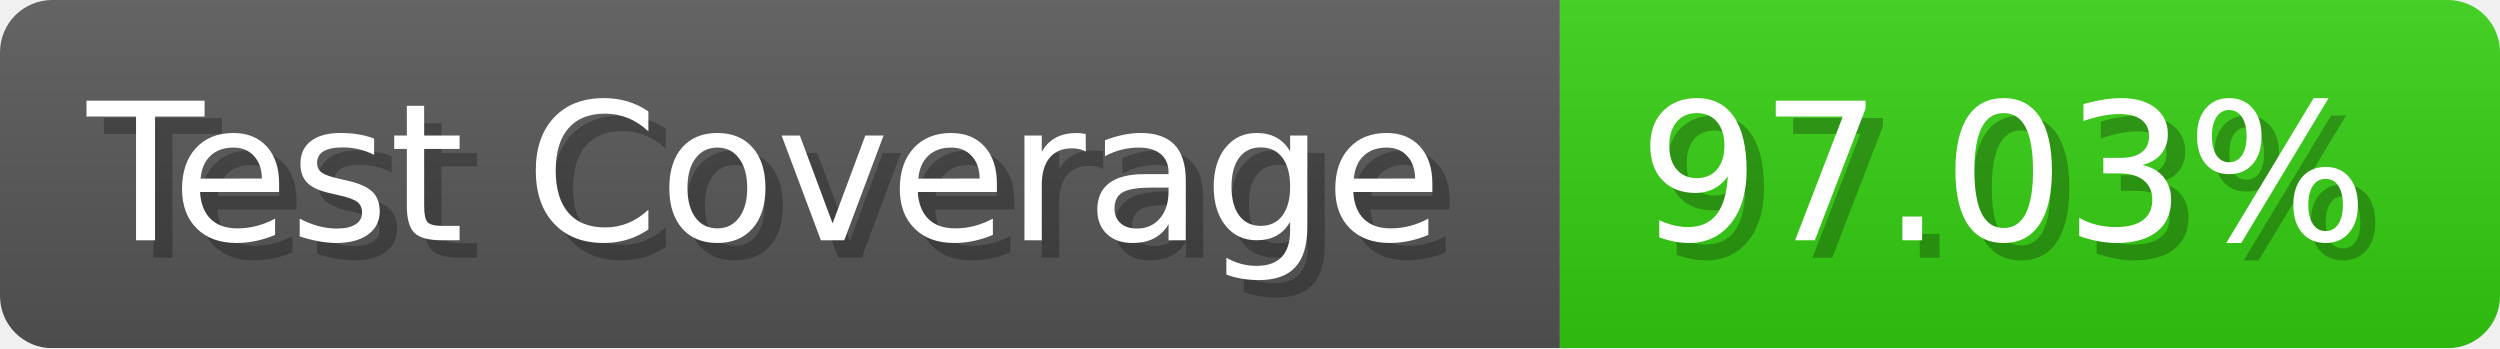
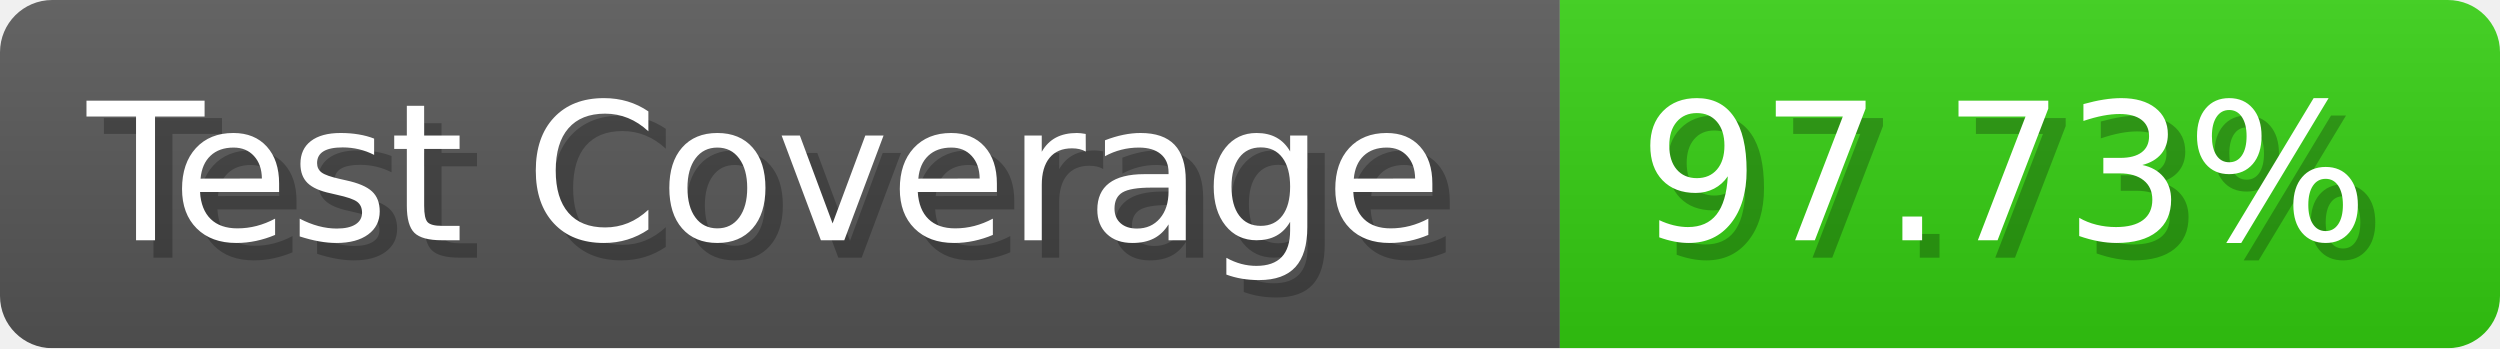
- <svg xmlns="http://www.w3.org/2000/svg" width="143.6" height="20" viewBox="0 0 1436 200" role="img" aria-label="Test Coverage: 97.03%">
+ <svg xmlns="http://www.w3.org/2000/svg" width="143.6" height="20" viewBox="0 0 1436 200" role="img" aria-label="Test Coverage: 97.73%">
  <linearGradient id="a" x2="0" y2="100%">
    <stop offset="0" stop-opacity=".1" stop-color="#EEE" />
    <stop offset="1" stop-opacity=".1" />
  </linearGradient>
  <mask id="m">
    <rect width="1436" height="200" rx="30" fill="#FFF" />
  </mask>
  <g mask="url(#m)">
    <rect width="896" height="200" fill="#555" />
    <rect width="540" height="200" fill="#3C1" x="896" />
    <rect width="1436" height="200" fill="url(#a)" />
  </g>
  <g aria-hidden="true" fill="#fff" text-anchor="start" font-family="Verdana,DejaVu Sans,sans-serif" font-size="110">
    <text x="60" y="148" textLength="796" fill="#000" opacity="0.25">Test Coverage</text>
    <text x="50" y="138" textLength="796">Test Coverage</text>
-     <text x="951" y="148" textLength="440" fill="#000" opacity="0.25">97.03%</text>
-     <text x="941" y="138" textLength="440">97.03%</text>
+     <text x="951" y="148" textLength="440" fill="#000" opacity="0.25">97.73%</text>
+     <text x="941" y="138" textLength="440">97.73%</text>
  </g>
</svg>
